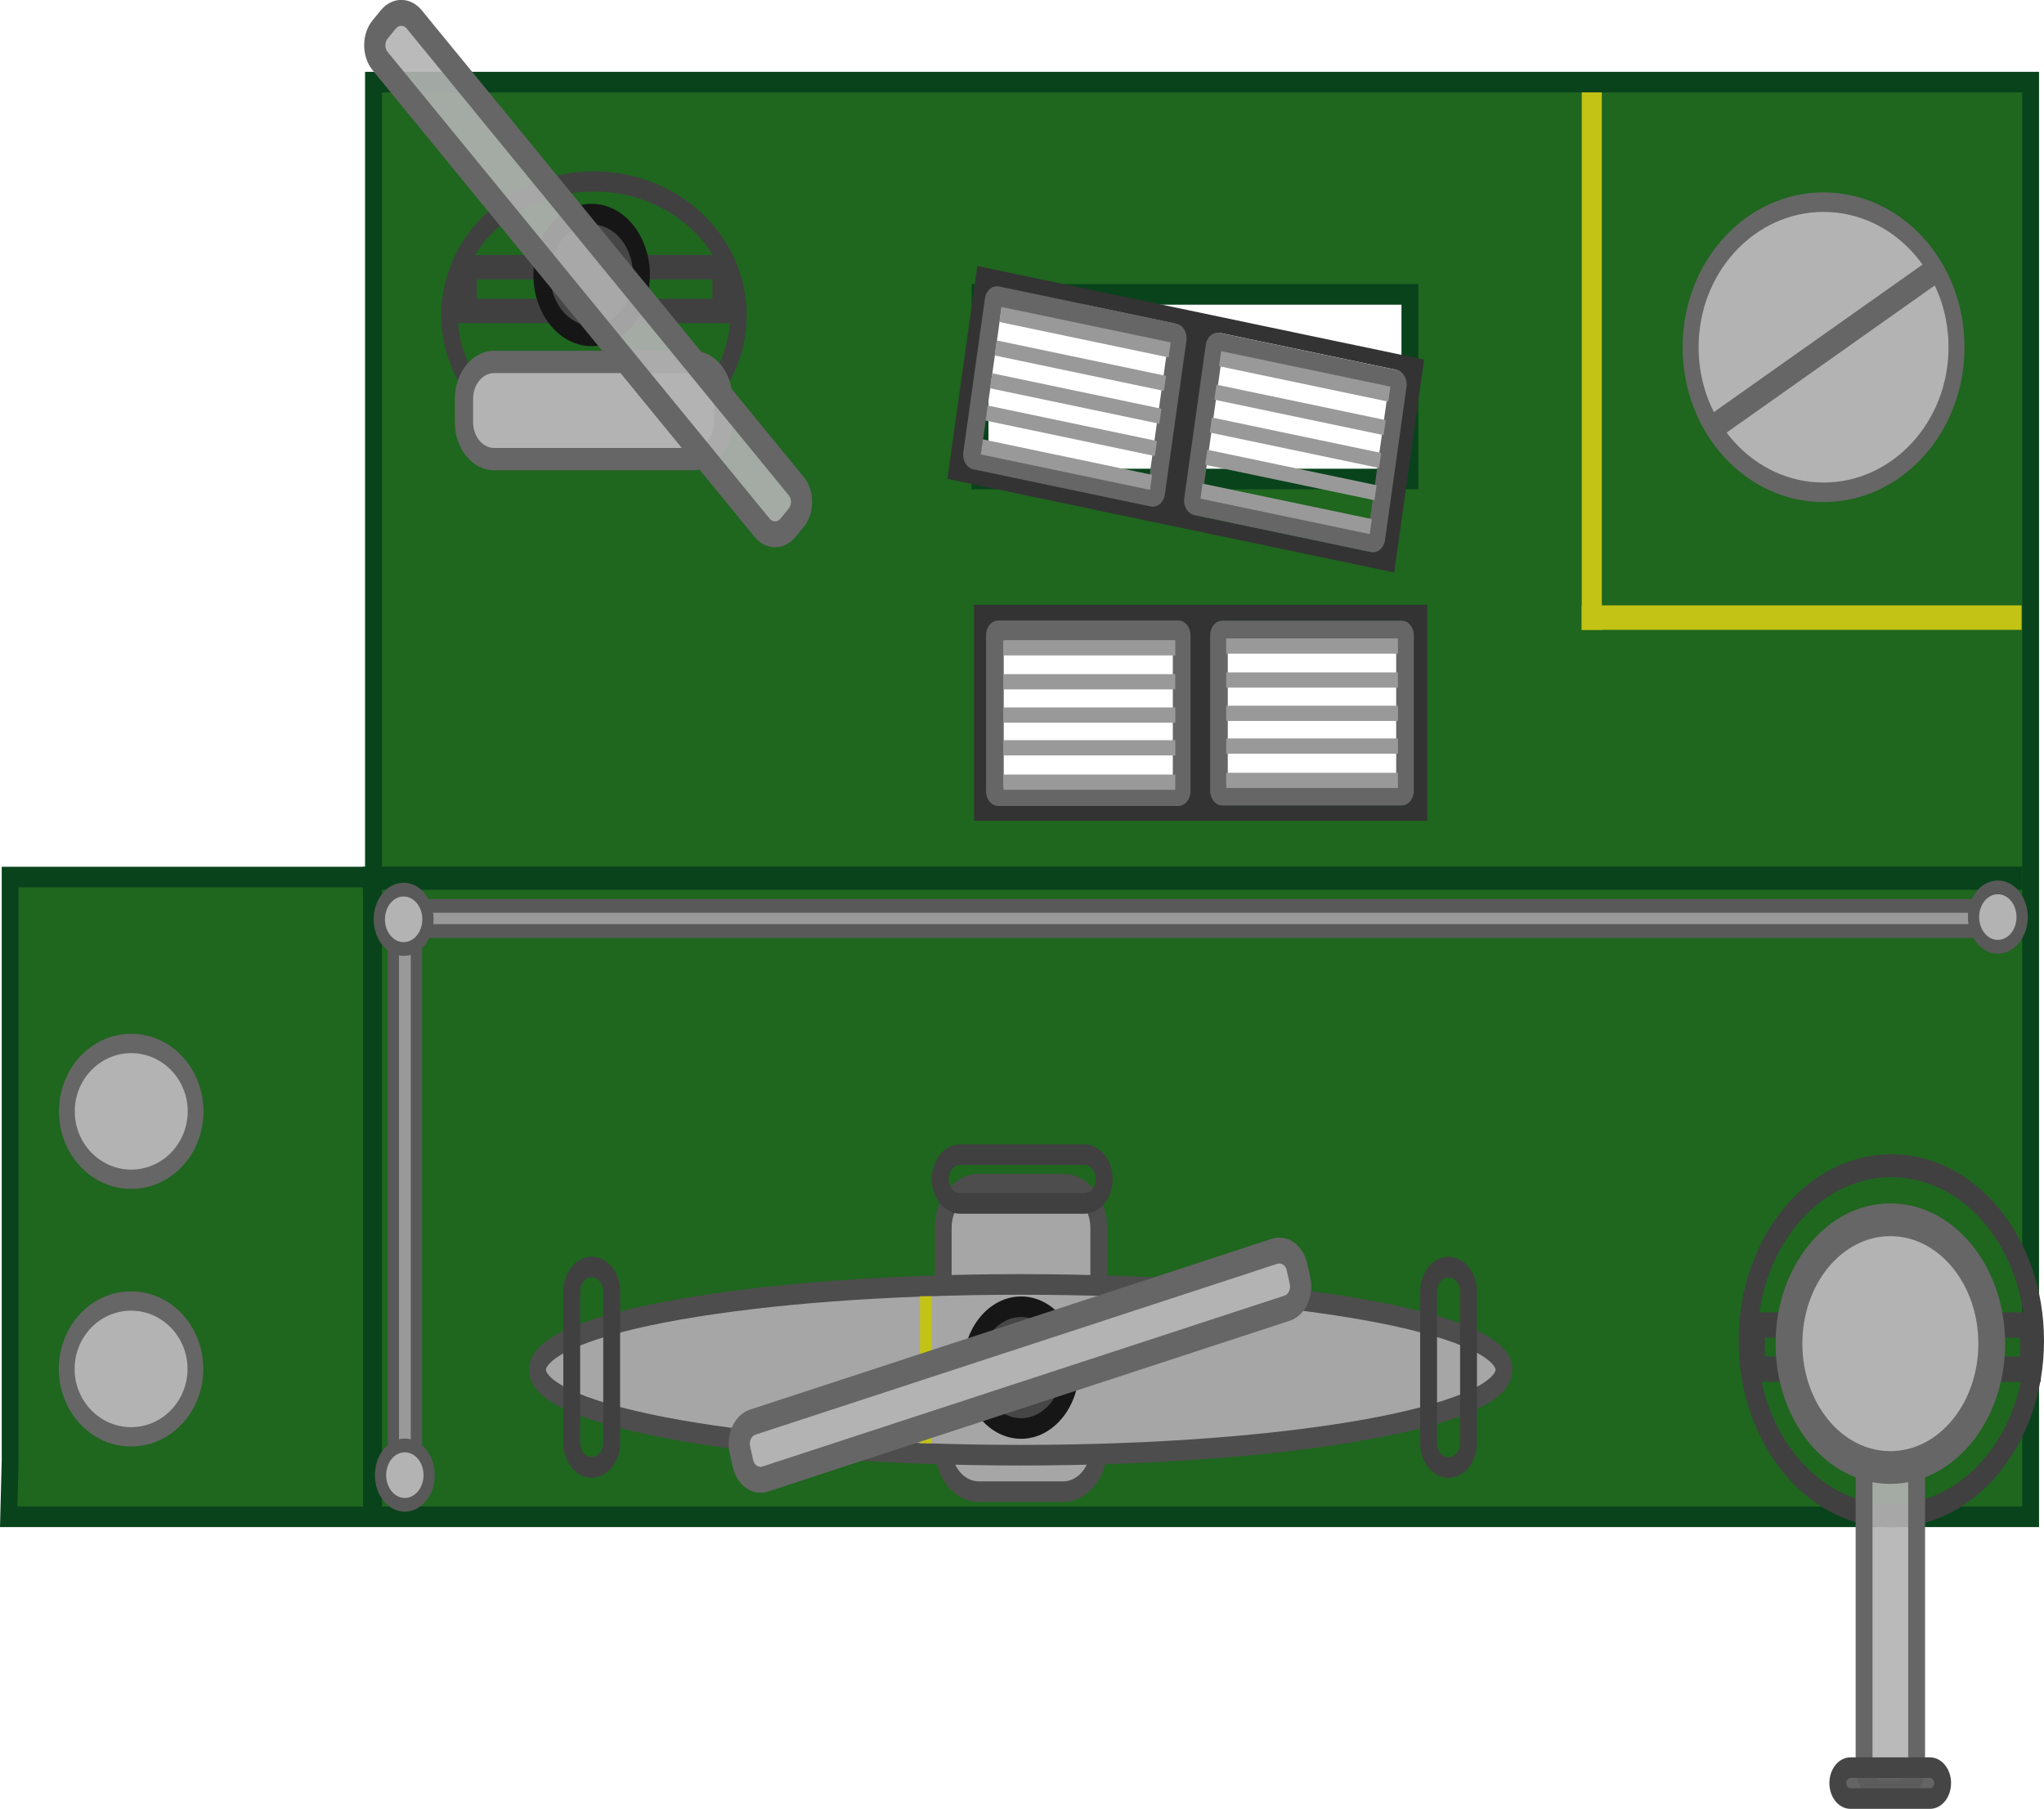
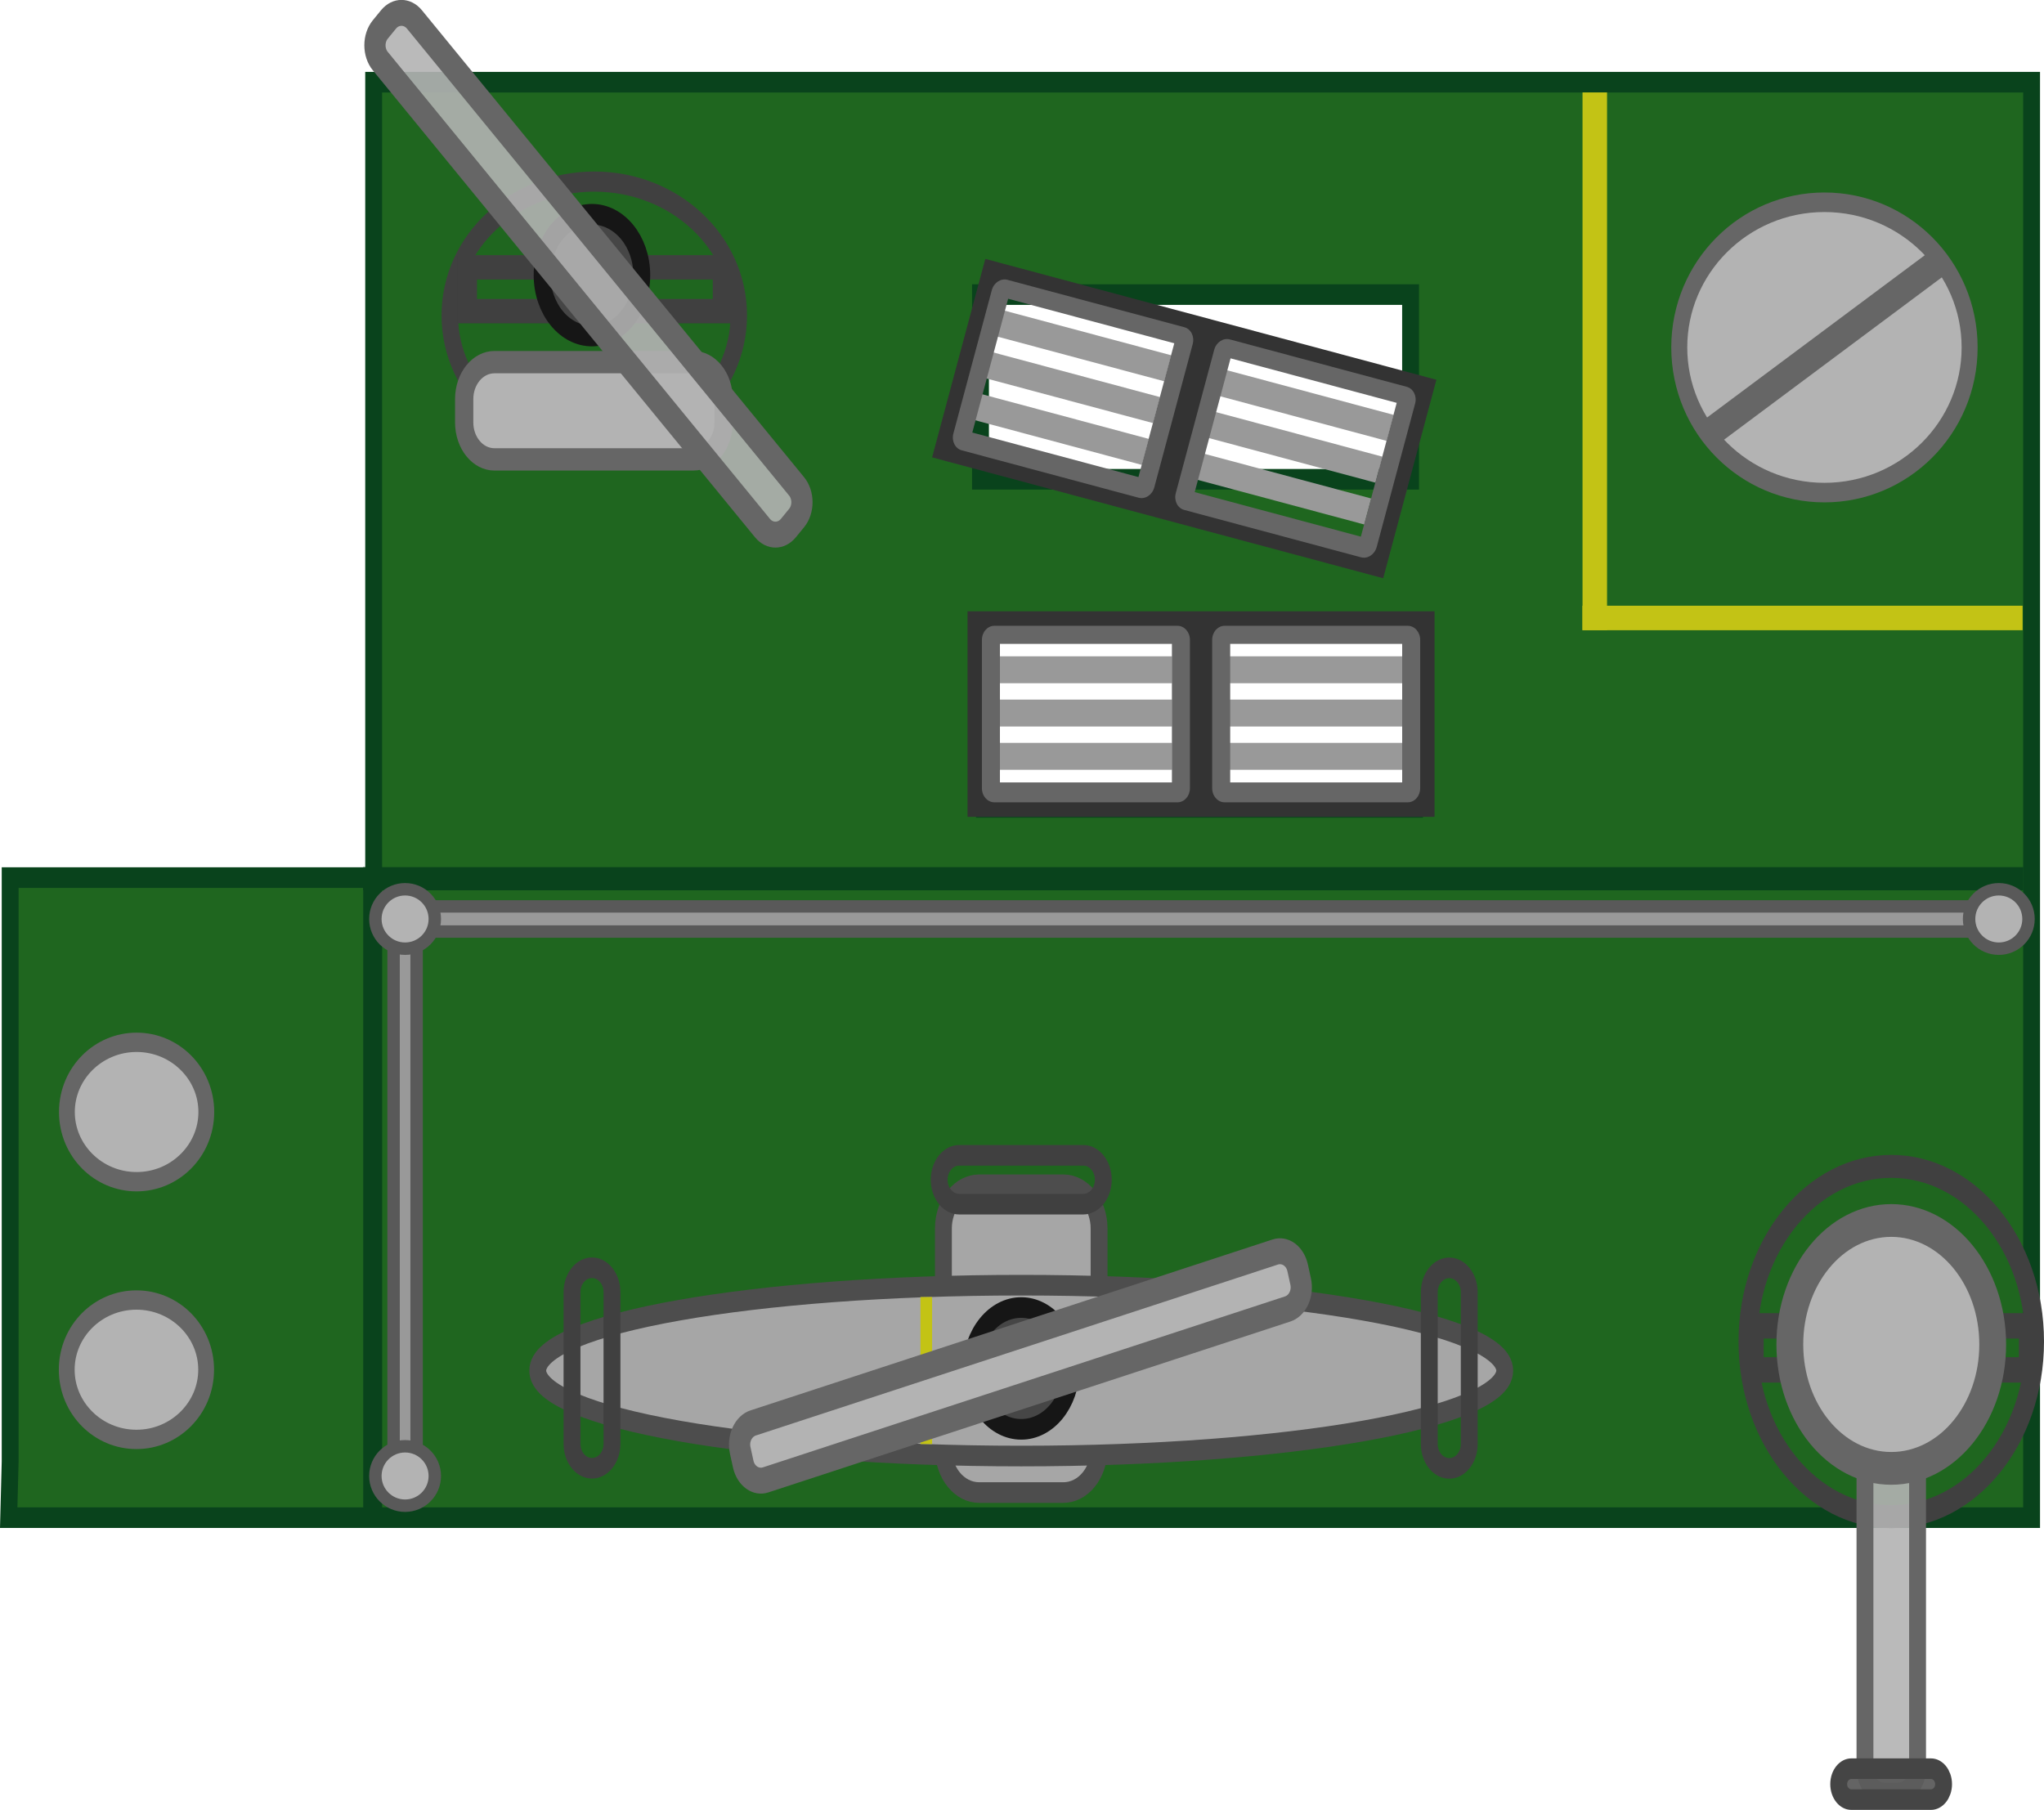
- <svg xmlns="http://www.w3.org/2000/svg" width="304.171mm" height="269.229mm" viewBox="0 0 304.171 269.229" version="1.1" id="svg1">
+ <svg xmlns="http://www.w3.org/2000/svg" width="304.024mm" height="269.229mm" viewBox="0 0 304.024 269.229" version="1.1" id="svg1">
  <defs id="defs1" />
-   <g id="layer1" transform="translate(66.41039,-79.375)">
-     <g id="g112375" transform="matrix(0.836301,0,0,1.02196,-5580.622,778.0019)">
-       <g id="g6735" transform="translate(2505.898,-193.7399)">
-         <g id="g5785" transform="translate(-0.07334929,0.02013967)">
-           <path id="path9426" style="fill:#1f661f;fill-opacity:1;stroke:#09431c;stroke-width:3;stroke-dasharray:none;stroke-opacity:1;paint-order:fill markers stroke;stop-color:#000000" d="m 4154.205,-477.934 v 115.777 h -32.325 -32.325 v 85.012 l -0.259,8.157 h 359.779 v -208.946 z m 107.929,30.916 h 76.492 v 26.889 h -76.492 z m 0.701,47.756 h 76.492 v 26.89 h -76.492 z" />
-           <ellipse style="fill:none;fill-opacity:1;stroke:#404040;stroke-width:2.933;stroke-dasharray:none;stroke-opacity:1;paint-order:fill markers stroke;stop-color:#000000" id="path29306-9" cx="4193.444" cy="-443.984" rx="25.698" ry="19.48" />
-           <circle style="fill:none;fill-opacity:1;stroke:#404040;stroke-width:3.342;stroke-dasharray:none;stroke-opacity:1;paint-order:fill markers stroke;stop-color:#000000" id="path29306" cx="4424.293" cy="-294.626" r="25.494" />
-           <rect style="fill:none;fill-opacity:1;stroke:#404040;stroke-width:3.696;stroke-dasharray:none;stroke-opacity:1;paint-order:fill markers stroke;stop-color:#000000" id="rect23641-4-3" width="49.093" height="6.414" x="-4449.044" y="290.493" ry="0" transform="scale(-1)" />
-           <rect style="fill:none;fill-opacity:1;stroke:#404040;stroke-width:3.547;stroke-dasharray:none;stroke-opacity:1;paint-order:fill markers stroke;stop-color:#000000" id="rect23641-4-3-2" width="45.483" height="6.376" x="-4216.292" y="444.605" ry="0" transform="scale(-1)" />
-           <ellipse style="fill:#b3b3b3;fill-opacity:1;stroke:#666666;stroke-width:2.845;stroke-dasharray:none;stroke-opacity:1;paint-order:fill markers stroke;stop-color:#000000" id="path13106" cx="4412.233" cy="-439.324" rx="23.659" ry="21.13" />
-           <ellipse style="fill:#b3b3b3;fill-opacity:1;stroke:#666666;stroke-width:2.813;stroke-dasharray:none;stroke-opacity:1;paint-order:fill markers stroke;stop-color:#000000" id="path13106-6" cx="4111.07" cy="-290.524" rx="11.453" ry="9.889" />
-           <ellipse style="fill:#b3b3b3;fill-opacity:1;stroke:#666666;stroke-width:2.813;stroke-dasharray:none;stroke-opacity:1;paint-order:fill markers stroke;stop-color:#000000" id="path13106-6-1" cx="4111.1" cy="-328.034" rx="11.453" ry="9.889" />
-           <rect style="fill:#b3b3b3;fill-opacity:1;stroke:#666666;stroke-width:2.96;stroke-dasharray:none;stroke-opacity:1;paint-order:fill markers stroke;stop-color:#000000" id="rect16948" width="43.257" height="0.922" x="4563.528" y="1909.116" transform="matrix(0.865541,-0.500838,0.2323904,0.9726226,0,0)" />
-           <circle style="fill:#464646;fill-opacity:1;stroke:#161616;stroke-width:3;stroke-dasharray:none;stroke-opacity:1;paint-order:fill markers stroke;stop-color:#000000" id="path18454" cx="4193.028" cy="-449.846" r="8.864" />
-           <rect style="fill:#a6a6a6;fill-opacity:1;stroke:#4d4d4d;stroke-width:3;stroke-dasharray:none;stroke-opacity:1;paint-order:fill markers stroke;stop-color:#000000" id="rect22160" width="27.689" height="44.802" x="4255.579" y="-317.445" ry="6.361" />
-           <ellipse style="fill:#a6a6a6;fill-opacity:1;stroke:#4d4d4d;stroke-width:3;stroke-dasharray:none;stroke-opacity:1;paint-order:fill markers stroke;stop-color:#000000" id="path20690" cx="4269.38" cy="-290.393" rx="85.99" ry="12.435" />
-           <circle style="fill:#464646;fill-opacity:1;stroke:#161616;stroke-width:3;stroke-dasharray:none;stroke-opacity:1;paint-order:fill markers stroke;stop-color:#000000" id="path18454-0" cx="4269.442" cy="-290.71" r="8.864" />
-           <rect style="fill:none;fill-opacity:1;stroke:#404040;stroke-width:3;stroke-dasharray:none;stroke-opacity:1;paint-order:fill markers stroke;stop-color:#000000" id="rect23641" width="29.186" height="7.109" x="4255.05" y="-321.731" ry="3.555" />
-           <rect style="fill:none;fill-opacity:1;stroke:#404040;stroke-width:3;stroke-dasharray:none;stroke-opacity:1;paint-order:fill markers stroke;stop-color:#000000" id="rect23641-8" width="29.186" height="7.109" x="276.179" y="4189.483" ry="3.555" transform="rotate(-90)" />
-           <rect style="fill:none;fill-opacity:1;stroke:#404040;stroke-width:3;stroke-dasharray:none;stroke-opacity:1;paint-order:fill markers stroke;stop-color:#000000" id="rect23641-4" width="29.186" height="7.109" x="276.163" y="4341.951" ry="3.555" transform="rotate(-90)" />
-           <rect style="fill:#b3b3b3;fill-opacity:0.9;stroke:#666666;stroke-width:3;stroke-dasharray:none;stroke-opacity:1;paint-order:fill markers stroke;stop-color:#000000" id="rect29139" width="59.494" height="9.354" x="-288.404" y="-4428.795" ry="3.555" transform="rotate(90)" />
-           <rect style="fill:#b3b3b3;fill-opacity:1;stroke:#666666;stroke-width:3.25;stroke-dasharray:none;stroke-opacity:1;paint-order:fill markers stroke;stop-color:#000000" id="rect29139-8" width="46.148" height="14.156" x="4170.305" y="-437.183" ry="5.379" />
-           <circle style="fill:#b3b3b3;fill-opacity:1;stroke:#666666;stroke-width:4.769;stroke-dasharray:none;stroke-opacity:1;paint-order:fill markers stroke;stop-color:#000000" id="path13106-6-1-5" cx="-294.204" cy="-4424.118" r="18.041" transform="rotate(90)" />
-           <rect style="fill:#c3c315;fill-opacity:1;stroke:none;stroke-width:3.132;stroke-dasharray:none;stroke-opacity:1;paint-order:fill markers stroke;stop-color:#000000" id="rect30317" width="2.072" height="21.406" x="4251.455" y="-301.109" />
-           <rect style="fill:#c3c315;fill-opacity:1;stroke:none;stroke-width:7.86;stroke-dasharray:none;stroke-opacity:1;paint-order:fill markers stroke;stop-color:#000000" id="rect30317-1" width="3.568" height="78.281" x="398.162" y="4369.196" transform="rotate(-90)" />
-           <rect style="fill:#c3c315;fill-opacity:1;stroke:none;stroke-width:7.86;stroke-dasharray:none;stroke-opacity:1;paint-order:fill markers stroke;stop-color:#000000" id="rect30317-1-8" width="3.568" height="78.281" x="-4372.776" y="398.16" transform="scale(-1)" />
-           <rect style="fill:#b3b3b3;fill-opacity:1;stroke:#666666;stroke-width:3.774;stroke-dasharray:none;stroke-opacity:1;paint-order:fill markers stroke;stop-color:#000000" id="rect29139-6" width="102.641" height="8.581" x="4147.78" y="819.516" ry="3.261" transform="rotate(-15)" />
-           <rect style="fill:#b3b3b3;fill-opacity:0.9;stroke:#666666;stroke-width:3.774;stroke-dasharray:none;stroke-opacity:1;paint-order:fill markers stroke;stop-color:#000000" id="rect29139-6-6" width="102.641" height="8.581" x="2594.926" y="-3287.002" ry="3.261" transform="rotate(45)" />
-           <rect style="fill:#09431c;fill-opacity:1;stroke:none;stroke-width:3;stroke-dasharray:none;stroke-opacity:1;paint-order:fill markers stroke;stop-color:#000000" id="rect31775" width="3.368" height="91.299" x="4152.35" y="-360.962" />
-           <rect style="fill:#09431c;fill-opacity:1;stroke:none;stroke-width:5.395;stroke-dasharray:none;stroke-opacity:1;paint-order:fill markers stroke;stop-color:#000000" id="rect31775-1" width="3.368" height="295.293" x="360.308" y="4152.31" transform="rotate(-90)" />
-           <rect style="fill:#5c5c5c;fill-opacity:0.948;stroke:#454545;stroke-width:3;stroke-dasharray:none;stroke-opacity:1;paint-order:fill markers stroke;stop-color:#000000" id="rect35360" width="18.653" height="4.498" x="4414.769" y="-232.449" ry="2.249" />
-         </g>
-         <rect style="fill:#999999;fill-opacity:1;stroke:#595959;stroke-width:2;stroke-dasharray:none;stroke-opacity:1;paint-order:fill markers stroke;stop-color:#000000" id="rect10224-2" width="4.096" height="85.73" x="4157.673" y="-357.957" />
-         <circle style="fill:#b3b3b3;fill-opacity:1;stroke:#595959;stroke-width:2;stroke-dasharray:none;stroke-opacity:1;paint-order:fill markers stroke;stop-color:#000000" id="path13106-6-1-2-5" cx="4159.713" cy="-275.034" r="4.325" />
-         <rect style="fill:#999999;fill-opacity:1;stroke:#595959;stroke-width:2;stroke-dasharray:none;stroke-opacity:1;paint-order:fill markers stroke;stop-color:#000000" id="rect10224-2-3" width="3.656" height="278.64" x="354.284" y="4163.413" transform="rotate(-90)" />
-         <circle style="fill:#b3b3b3;fill-opacity:1;stroke:#595959;stroke-width:2;stroke-dasharray:none;stroke-opacity:1;paint-order:fill markers stroke;stop-color:#000000" id="path13106-6-1-2" cx="4159.496" cy="-355.983" r="4.325" />
-         <circle style="fill:#b3b3b3;fill-opacity:1;stroke:#595959;stroke-width:2;stroke-dasharray:none;stroke-opacity:1;paint-order:fill markers stroke;stop-color:#000000" id="path13106-6-1-2-2" cx="4443.169" cy="-356.31" r="4.325" />
+   <g id="layer1" transform="translate(66.41038,-79.375)">
+     <g id="g5785" transform="matrix(0.836301,0,0,1.02196,-3484.998,580.0281)">
+       <path id="path9426" style="fill:#1f661f;fill-opacity:1;stroke:#09431c;stroke-width:3;stroke-dasharray:none;stroke-opacity:1;paint-order:fill markers stroke;stop-color:#000000" d="m 4154.205,-477.934 v 115.777 h -32.325 -32.325 v 85.012 l -0.259,8.157 h 359.779 v -208.946 z m 107.929,30.916 h 76.492 v 26.889 h -76.492 z m 0.701,47.756 h 76.492 v 26.89 h -76.492 z" />
+       <ellipse style="fill:none;fill-opacity:1;stroke:#404040;stroke-width:2.933;stroke-dasharray:none;stroke-opacity:1;paint-order:fill markers stroke;stop-color:#000000" id="path29306-9" cx="4193.444" cy="-443.984" rx="25.698" ry="19.48" />
+       <circle style="fill:none;fill-opacity:1;stroke:#404040;stroke-width:3.342;stroke-dasharray:none;stroke-opacity:1;paint-order:fill markers stroke;stop-color:#000000" id="path29306" cx="4424.118" cy="-294.626" r="25.494" />
+       <rect style="fill:none;fill-opacity:1;stroke:#404040;stroke-width:3.696;stroke-dasharray:none;stroke-opacity:1;paint-order:fill markers stroke;stop-color:#000000" id="rect23641-4-3" width="49.093" height="6.414" x="-4448.664" y="290.493" ry="0" transform="scale(-1)" />
+       <rect style="fill:none;fill-opacity:1;stroke:#404040;stroke-width:3.547;stroke-dasharray:none;stroke-opacity:1;paint-order:fill markers stroke;stop-color:#000000" id="rect23641-4-3-2" width="45.483" height="6.376" x="-4216.292" y="444.605" ry="0" transform="scale(-1)" />
+       <ellipse style="fill:#b3b3b3;fill-opacity:1;stroke:#666666;stroke-width:2.845;stroke-dasharray:none;stroke-opacity:1;paint-order:fill markers stroke;stop-color:#000000" id="path13106" cx="4412.233" cy="-439.324" rx="25.821" ry="21.13" />
+       <ellipse style="fill:#b3b3b3;fill-opacity:1;stroke:#666666;stroke-width:2.813;stroke-dasharray:none;stroke-opacity:1;paint-order:fill markers stroke;stop-color:#000000" id="path13106-6" cx="4112.014" cy="-290.524" rx="12.397" ry="10.145" />
+       <ellipse style="fill:#b3b3b3;fill-opacity:1;stroke:#666666;stroke-width:2.813;stroke-dasharray:none;stroke-opacity:1;paint-order:fill markers stroke;stop-color:#000000" id="path13106-6-1" cx="4112.044" cy="-328.034" rx="12.397" ry="10.145" />
+       <circle style="fill:#464646;fill-opacity:1;stroke:#161616;stroke-width:3;stroke-dasharray:none;stroke-opacity:1;paint-order:fill markers stroke;stop-color:#000000" id="path18454" cx="4193.028" cy="-449.846" r="8.864" />
+       <rect style="fill:#a6a6a6;fill-opacity:1;stroke:#4d4d4d;stroke-width:3;stroke-dasharray:none;stroke-opacity:1;paint-order:fill markers stroke;stop-color:#000000" id="rect22160" width="27.689" height="44.802" x="4255.536" y="-317.445" ry="6.361" />
+       <ellipse style="fill:#a6a6a6;fill-opacity:1;stroke:#4d4d4d;stroke-width:3;stroke-dasharray:none;stroke-opacity:1;paint-order:fill markers stroke;stop-color:#000000" id="path20690" cx="4269.38" cy="-290.393" rx="85.99" ry="12.435" />
+       <circle style="fill:#464646;fill-opacity:1;stroke:#161616;stroke-width:3;stroke-dasharray:none;stroke-opacity:1;paint-order:fill markers stroke;stop-color:#000000" id="path18454-0" cx="4269.38" cy="-290.71" r="8.864" />
+       <rect style="fill:none;fill-opacity:1;stroke:#404040;stroke-width:3;stroke-dasharray:none;stroke-opacity:1;paint-order:fill markers stroke;stop-color:#000000" id="rect23641" width="29.186" height="7.109" x="4254.787" y="-321.731" ry="3.555" />
+       <rect style="fill:none;fill-opacity:1;stroke:#404040;stroke-width:3;stroke-dasharray:none;stroke-opacity:1;paint-order:fill markers stroke;stop-color:#000000" id="rect23641-8" width="29.186" height="7.109" x="276.179" y="4189.483" ry="3.555" transform="rotate(-90)" />
+       <rect style="fill:none;fill-opacity:1;stroke:#404040;stroke-width:3;stroke-dasharray:none;stroke-opacity:1;paint-order:fill markers stroke;stop-color:#000000" id="rect23641-4" width="29.186" height="7.109" x="276.163" y="4341.951" ry="3.555" transform="rotate(-90)" />
+       <rect style="fill:#b3b3b3;fill-opacity:0.9;stroke:#666666;stroke-width:3;stroke-dasharray:none;stroke-opacity:1;paint-order:fill markers stroke;stop-color:#000000" id="rect29139" width="59.494" height="9.354" x="-288.404" y="-4428.795" ry="3.555" transform="rotate(90)" />
+       <rect style="fill:#b3b3b3;fill-opacity:1;stroke:#666666;stroke-width:3.25;stroke-dasharray:none;stroke-opacity:1;paint-order:fill markers stroke;stop-color:#000000" id="rect29139-8" width="46.148" height="14.156" x="4170.305" y="-437.183" ry="5.379" />
+       <circle style="fill:#b3b3b3;fill-opacity:1;stroke:#666666;stroke-width:4.769;stroke-dasharray:none;stroke-opacity:1;paint-order:fill markers stroke;stop-color:#000000" id="path13106-6-1-5" cx="-294.204" cy="-4424.118" r="18.041" transform="rotate(90)" />
+       <rect style="fill:#c3c315;fill-opacity:1;stroke:none;stroke-width:3.132;stroke-dasharray:none;stroke-opacity:1;paint-order:fill markers stroke;stop-color:#000000" id="rect30317" width="2.072" height="21.406" x="4251.455" y="-301.109" />
+       <rect style="fill:#c3c315;fill-opacity:1;stroke:none;stroke-width:7.86;stroke-dasharray:none;stroke-opacity:1;paint-order:fill markers stroke;stop-color:#000000" id="rect30317-1" width="3.568" height="78.281" x="398.162" y="4369.196" transform="rotate(-90)" />
+       <rect style="fill:#c3c315;fill-opacity:1;stroke:none;stroke-width:7.86;stroke-dasharray:none;stroke-opacity:1;paint-order:fill markers stroke;stop-color:#000000" id="rect30317-1-8" width="4.361" height="78.281" x="-4373.569" y="398.16" transform="scale(-1)" />
+       <rect style="fill:#b3b3b3;fill-opacity:1;stroke:#666666;stroke-width:3.774;stroke-dasharray:none;stroke-opacity:1;paint-order:fill markers stroke;stop-color:#000000" id="rect29139-6" width="102.641" height="8.581" x="4147.78" y="819.516" ry="3.261" transform="rotate(-15)" />
+       <rect style="fill:#b3b3b3;fill-opacity:0.9;stroke:#666666;stroke-width:3.774;stroke-dasharray:none;stroke-opacity:1;paint-order:fill markers stroke;stop-color:#000000" id="rect29139-6-6" width="102.641" height="8.581" x="2594.926" y="-3287.002" ry="3.261" transform="rotate(45)" />
+       <rect style="fill:#09431c;fill-opacity:1;stroke:none;stroke-width:3;stroke-dasharray:none;stroke-opacity:1;paint-order:fill markers stroke;stop-color:#000000" id="rect31775" width="3.368" height="91.299" x="4152.35" y="-360.962" />
+       <rect style="fill:#09431c;fill-opacity:1;stroke:none;stroke-width:5.395;stroke-dasharray:none;stroke-opacity:1;paint-order:fill markers stroke;stop-color:#000000" id="rect31775-1" width="3.368" height="295.293" x="360.308" y="4152.31" transform="rotate(-90)" />
+       <rect style="fill:#5c5c5c;fill-opacity:0.948;stroke:#454545;stroke-width:3;stroke-dasharray:none;stroke-opacity:1;paint-order:fill markers stroke;stop-color:#000000" id="rect35360" width="18.653" height="4.498" x="4414.769" y="-232.449" ry="2.249" />
+       <path style="fill:#00538f;stroke:#666666;stroke-width:4.327;stroke-linecap:square;stroke-linejoin:round;stroke-dasharray:none;stroke-opacity:1" d="m 4393.347,-427.801 37.773,-23.046" id="path7" />
+     </g>
+     <rect style="fill:#999999;fill-opacity:1;stroke:#595959;stroke-width:1.849;stroke-dasharray:none;stroke-opacity:1;paint-order:fill markers stroke;stop-color:#000000" id="rect10224-2" width="3.426" height="87.613" x="-7.87" y="214.19" />
+     <ellipse style="fill:#b3b3b3;fill-opacity:1;stroke:#595959;stroke-width:1.849;stroke-dasharray:none;stroke-opacity:1;paint-order:fill markers stroke;stop-color:#000000" id="path13106-6-1-2-5" cx="-6.158" cy="298.933" rx="4.42" ry="4.42" />
+     <rect style="fill:#999999;fill-opacity:1;stroke:#595959;stroke-width:1.849;stroke-dasharray:none;stroke-opacity:1;paint-order:fill markers stroke;stop-color:#000000" id="rect10224-2-3" width="3.736" height="233.027" x="-217.943" y="-3.07" transform="rotate(-90)" />
+     <circle style="fill:#b3b3b3;fill-opacity:1;stroke:#595959;stroke-width:1.849;stroke-dasharray:none;stroke-opacity:1;paint-order:fill markers stroke;stop-color:#000000" id="path13106-6-1-2" cx="-6.158" cy="216.076" r="4.42" />
+     <circle style="fill:#b3b3b3;fill-opacity:1;stroke:#595959;stroke-width:1.849;stroke-dasharray:none;stroke-opacity:1;paint-order:fill markers stroke;stop-color:#000000" id="path13106-6-1-2-2" cx="230.89" cy="216.076" r="4.42" />
+     <g id="g1" transform="matrix(0,-0.9718044,0.8503716,0,42.09151,598.9671)" style="stroke-width:1.1">
+       <path d="m 409.641,41.64 v 81.686 h 31.454 V 41.64 Z m 27.393,3.125 V 77.716 H 413.539 V 44.766 Z m 0,41.024 V 118.613 H 413.539 V 85.79 Z" fill="#333333" stroke-width="0.364" id="path59" />
+       <g id="g134" transform="translate(111.8046,-152.4203)" style="stroke-width:1.1">
+         <rect height="4.121" width="30.557" x="199.288" y="-322.403" id="rect132" style="fill:#999999;stroke-width:0.545" transform="rotate(90)" />
+         <rect height="4.121" width="30.557" x="199.288" y="-309.152" id="rect133" style="fill:#999999;stroke-width:0.545" transform="rotate(90)" />
+         <rect height="4.121" width="30.557" x="199.288" y="-315.777" id="rect134" style="fill:#999999;stroke-width:0.545" transform="rotate(90)" />
+         <path d="m 327.073,198.757 c 0,-1.209 -0.963,-2.181 -2.158,-2.181 h -22.705 c -1.195,0 -2.158,0.973 -2.158,2.181 v 32.02 c 0,1.209 0.962,2.181 2.158,2.181 h 22.705 c 1.195,0 2.158,-0.973 2.158,-2.181 z m -2.772,0.97 v 30.084 h -21.2 v -30.084 z" fill="#666666" stroke-width="0.321" id="path134" />
      </g>
-       <g id="g32213-7-95" transform="rotate(180,3388.888,-184.5465)" style="display:inline">
-         <path id="rect381-7-3" style="display:inline;fill:#333333;stroke-width:0.326;paint-order:markers stroke fill;stop-color:#000000" d="m -69.782,194.981 v 31.454 h 80.66 v -31.454 z m 44.722,2.21 H 6.487 c 1.191,0 2.15,0.958 2.15,2.149 v 22.617 c 0,1.191 -0.959,2.15 -2.15,2.15 H -25.06 c -1.191,0 -2.15,-0.959 -2.15,-2.15 v -22.617 c 0,-1.191 0.959,-2.149 2.15,-2.149 z m -40.034,0.026 h 31.547 c 1.191,0 2.15,0.959 2.15,2.15 v 22.617 c 0,1.191 -0.959,2.15 -2.15,2.15 h -31.547 c -1.191,0 -2.15,-0.959 -2.15,-2.15 v -22.617 c 0,-1.191 0.959,-2.15 2.15,-2.15 z" />
-         <path id="rect536-1-9-28-1" style="fill:#666666;stroke-width:0.291;paint-order:markers stroke fill;stop-color:#000000" d="m -65.201,197.209 c -1.204,0 -2.173,0.959 -2.173,2.15 v 22.617 c 0,1.191 0.969,2.149 2.173,2.149 h 31.897 c 1.204,0 2.173,-0.958 2.173,-2.149 v -22.617 c 0,-1.191 -0.969,-2.15 -2.173,-2.15 z m 0.966,2.762 h 29.968 v 21.118 h -29.968 z" />
-         <path id="rect536-1-9-2-7-7" style="fill:#666666;stroke-width:0.292;paint-order:markers stroke fill;stop-color:#000000" d="m -25.458,197.133 c -1.209,0 -2.181,0.963 -2.181,2.158 v 22.705 c 0,1.195 0.973,2.158 2.181,2.158 H 6.562 c 1.209,0 2.181,-0.962 2.181,-2.158 v -22.705 c 0,-1.195 -0.973,-2.158 -2.181,-2.158 z m 0.97,2.772 H 5.595 v 21.2 H -24.488 Z" />
-         <rect style="fill:#999999;stroke-width:0.364;paint-order:markers stroke fill;stop-color:#000000" id="rect720-7-4-7-66" width="30.557" height="2.22" x="-64.541" y="214.374" />
-         <rect style="fill:#999999;stroke-width:0.364;paint-order:markers stroke fill;stop-color:#000000" id="rect720-7-6-7-7" width="30.557" height="2.22" x="-64.549" y="204.754" />
-         <rect style="fill:#999999;stroke-width:0.364;paint-order:markers stroke fill;stop-color:#000000" id="rect720-7-6-3-0-5" width="30.557" height="2.22" x="-64.549" y="209.522" />
-         <rect style="fill:#999999;stroke-width:0.364;paint-order:markers stroke fill;stop-color:#000000" id="rect720-7-3-5" width="30.557" height="2.22" x="-64.544" y="219.321" />
-         <rect style="fill:#999999;stroke-width:0.364;paint-order:markers stroke fill;stop-color:#000000" id="rect720-0-4" width="30.557" height="2.22" x="-64.544" y="199.752" />
-         <rect style="fill:#999999;stroke-width:0.364;paint-order:markers stroke fill;stop-color:#000000" id="rect720-7-4-0-8-8" width="30.557" height="2.22" x="-24.924" y="214.118" />
-         <rect style="fill:#999999;stroke-width:0.364;paint-order:markers stroke fill;stop-color:#000000" id="rect720-7-6-8-1-4" width="30.557" height="2.22" x="-24.932" y="204.499" />
-         <rect style="fill:#999999;stroke-width:0.364;paint-order:markers stroke fill;stop-color:#000000" id="rect720-7-6-3-3-9-3" width="30.557" height="2.22" x="-24.932" y="209.267" />
-         <rect style="fill:#999999;stroke-width:0.364;paint-order:markers stroke fill;stop-color:#000000" id="rect720-7-2-9-7" width="30.557" height="2.22" x="-24.927" y="219.066" />
-         <rect style="fill:#999999;stroke-width:0.364;paint-order:markers stroke fill;stop-color:#000000" id="rect720-4-7-08" width="30.557" height="2.22" x="-24.928" y="199.496" />
+       <g id="g137" transform="translate(111.8046,-112.1463)" style="stroke-width:1.1">
+         <rect height="4.121" width="30.557" x="199.288" y="-322.403" id="rect135" style="fill:#999999;stroke-width:0.545" transform="rotate(90)" />
+         <rect height="4.121" width="30.557" x="199.288" y="-309.152" id="rect136" style="fill:#999999;stroke-width:0.545" transform="rotate(90)" />
+         <rect height="4.121" width="30.557" x="199.288" y="-315.777" id="rect137" style="fill:#999999;stroke-width:0.545" transform="rotate(90)" />
+         <path d="m 327.073,198.757 c 0,-1.209 -0.963,-2.181 -2.158,-2.181 h -22.705 c -1.195,0 -2.158,0.973 -2.158,2.181 v 32.02 c 0,1.209 0.962,2.181 2.158,2.181 h 22.705 c 1.195,0 2.158,-0.973 2.158,-2.181 z m -2.772,0.97 v 30.084 h -21.2 v -30.084 z" fill="#666666" stroke-width="0.321" id="path137" />
      </g>
-       <g id="g32213-7-95-0" transform="rotate(-170.2725,3352.104,-496.6875)" style="display:inline">
-         <path id="rect381-7-3-0" style="display:inline;fill:#333333;stroke-width:0.326;paint-order:markers stroke fill;stop-color:#000000" d="m -69.782,194.981 v 31.454 h 80.66 v -31.454 z m 44.722,2.21 H 6.487 c 1.191,0 2.15,0.958 2.15,2.149 v 22.617 c 0,1.191 -0.959,2.15 -2.15,2.15 H -25.06 c -1.191,0 -2.15,-0.959 -2.15,-2.15 v -22.617 c 0,-1.191 0.959,-2.149 2.15,-2.149 z m -40.034,0.026 h 31.547 c 1.191,0 2.15,0.959 2.15,2.15 v 22.617 c 0,1.191 -0.959,2.15 -2.15,2.15 h -31.547 c -1.191,0 -2.15,-0.959 -2.15,-2.15 v -22.617 c 0,-1.191 0.959,-2.15 2.15,-2.15 z" />
-         <path id="rect536-1-9-28-1-0" style="fill:#666666;stroke-width:0.291;paint-order:markers stroke fill;stop-color:#000000" d="m -65.201,197.209 c -1.204,0 -2.173,0.959 -2.173,2.15 v 22.617 c 0,1.191 0.969,2.149 2.173,2.149 h 31.897 c 1.204,0 2.173,-0.958 2.173,-2.149 v -22.617 c 0,-1.191 -0.969,-2.15 -2.173,-2.15 z m 0.966,2.762 h 29.968 v 21.118 h -29.968 z" />
-         <path id="rect536-1-9-2-7-7-1" style="fill:#666666;stroke-width:0.292;paint-order:markers stroke fill;stop-color:#000000" d="m -25.458,197.133 c -1.209,0 -2.181,0.963 -2.181,2.158 v 22.705 c 0,1.195 0.973,2.158 2.181,2.158 H 6.562 c 1.209,0 2.181,-0.962 2.181,-2.158 v -22.705 c 0,-1.195 -0.973,-2.158 -2.181,-2.158 z m 0.97,2.772 H 5.595 v 21.2 H -24.488 Z" />
-         <rect style="fill:#999999;stroke-width:0.364;paint-order:markers stroke fill;stop-color:#000000" id="rect720-7-4-7-66-9" width="30.557" height="2.22" x="-64.541" y="214.374" />
-         <rect style="fill:#999999;stroke-width:0.364;paint-order:markers stroke fill;stop-color:#000000" id="rect720-7-6-7-7-6" width="30.557" height="2.22" x="-64.549" y="204.754" />
-         <rect style="fill:#999999;stroke-width:0.364;paint-order:markers stroke fill;stop-color:#000000" id="rect720-7-6-3-0-5-3" width="30.557" height="2.22" x="-64.549" y="209.522" />
-         <rect style="fill:#999999;stroke-width:0.364;paint-order:markers stroke fill;stop-color:#000000" id="rect720-7-3-5-2" width="30.557" height="2.22" x="-64.544" y="219.321" />
-         <rect style="fill:#999999;stroke-width:0.364;paint-order:markers stroke fill;stop-color:#000000" id="rect720-0-4-4" width="30.557" height="2.22" x="-64.544" y="199.752" />
-         <rect style="fill:#999999;stroke-width:0.364;paint-order:markers stroke fill;stop-color:#000000" id="rect720-7-4-0-8-8-8" width="30.557" height="2.22" x="-24.924" y="214.118" />
-         <rect style="fill:#999999;stroke-width:0.364;paint-order:markers stroke fill;stop-color:#000000" id="rect720-7-6-8-1-4-4" width="30.557" height="2.22" x="-24.932" y="204.499" />
-         <rect style="fill:#999999;stroke-width:0.364;paint-order:markers stroke fill;stop-color:#000000" id="rect720-7-6-3-3-9-3-1" width="30.557" height="2.22" x="-24.932" y="209.267" />
-         <rect style="fill:#999999;stroke-width:0.364;paint-order:markers stroke fill;stop-color:#000000" id="rect720-7-2-9-7-6" width="30.557" height="2.22" x="-24.927" y="219.066" />
-         <rect style="fill:#999999;stroke-width:0.364;paint-order:markers stroke fill;stop-color:#000000" id="rect720-4-7-08-1" width="30.557" height="2.22" x="-24.928" y="199.496" />
+     </g>
+     <g id="g7" transform="matrix(0.2515215,-0.9386909,0.8213959,0.2200924,-65.00587,522.773)" style="stroke-width:1.1">
+       <path d="m 409.641,41.64 v 81.686 h 31.454 V 41.64 Z m 27.393,3.125 V 77.716 H 413.539 V 44.766 Z m 0,41.024 V 118.613 H 413.539 V 85.79 Z" fill="#333333" stroke-width="0.364" id="path1" />
+       <g id="g3" transform="translate(111.8046,-152.4203)" style="stroke-width:1.1">
+         <rect height="4.121" width="30.557" x="199.288" y="-322.403" id="rect1" style="fill:#999999;stroke-width:0.545" transform="rotate(90)" />
+         <rect height="4.121" width="30.557" x="199.288" y="-309.152" id="rect2" style="fill:#999999;stroke-width:0.545" transform="rotate(90)" />
+         <rect height="4.121" width="30.557" x="199.288" y="-315.777" id="rect3" style="fill:#999999;stroke-width:0.545" transform="rotate(90)" />
+         <path d="m 327.073,198.757 c 0,-1.209 -0.963,-2.181 -2.158,-2.181 h -22.705 c -1.195,0 -2.158,0.973 -2.158,2.181 v 32.02 c 0,1.209 0.962,2.181 2.158,2.181 h 22.705 c 1.195,0 2.158,-0.973 2.158,-2.181 z m -2.772,0.97 v 30.084 h -21.2 v -30.084 z" fill="#666666" stroke-width="0.321" id="path3" />
+       </g>
+       <g id="g6" transform="translate(111.8046,-112.1463)" style="stroke-width:1.1">
+         <rect height="4.121" width="30.557" x="199.288" y="-322.403" id="rect4" style="fill:#999999;stroke-width:0.545" transform="rotate(90)" />
+         <rect height="4.121" width="30.557" x="199.288" y="-309.152" id="rect5" style="fill:#999999;stroke-width:0.545" transform="rotate(90)" />
+         <rect height="4.121" width="30.557" x="199.288" y="-315.777" id="rect6" style="fill:#999999;stroke-width:0.545" transform="rotate(90)" />
+         <path d="m 327.073,198.757 c 0,-1.209 -0.963,-2.181 -2.158,-2.181 h -22.705 c -1.195,0 -2.158,0.973 -2.158,2.181 v 32.02 c 0,1.209 0.962,2.181 2.158,2.181 h 22.705 c 1.195,0 2.158,-0.973 2.158,-2.181 z m -2.772,0.97 v 30.084 h -21.2 v -30.084 z" fill="#666666" stroke-width="0.321" id="path6" />
      </g>
    </g>
  </g>
</svg>
